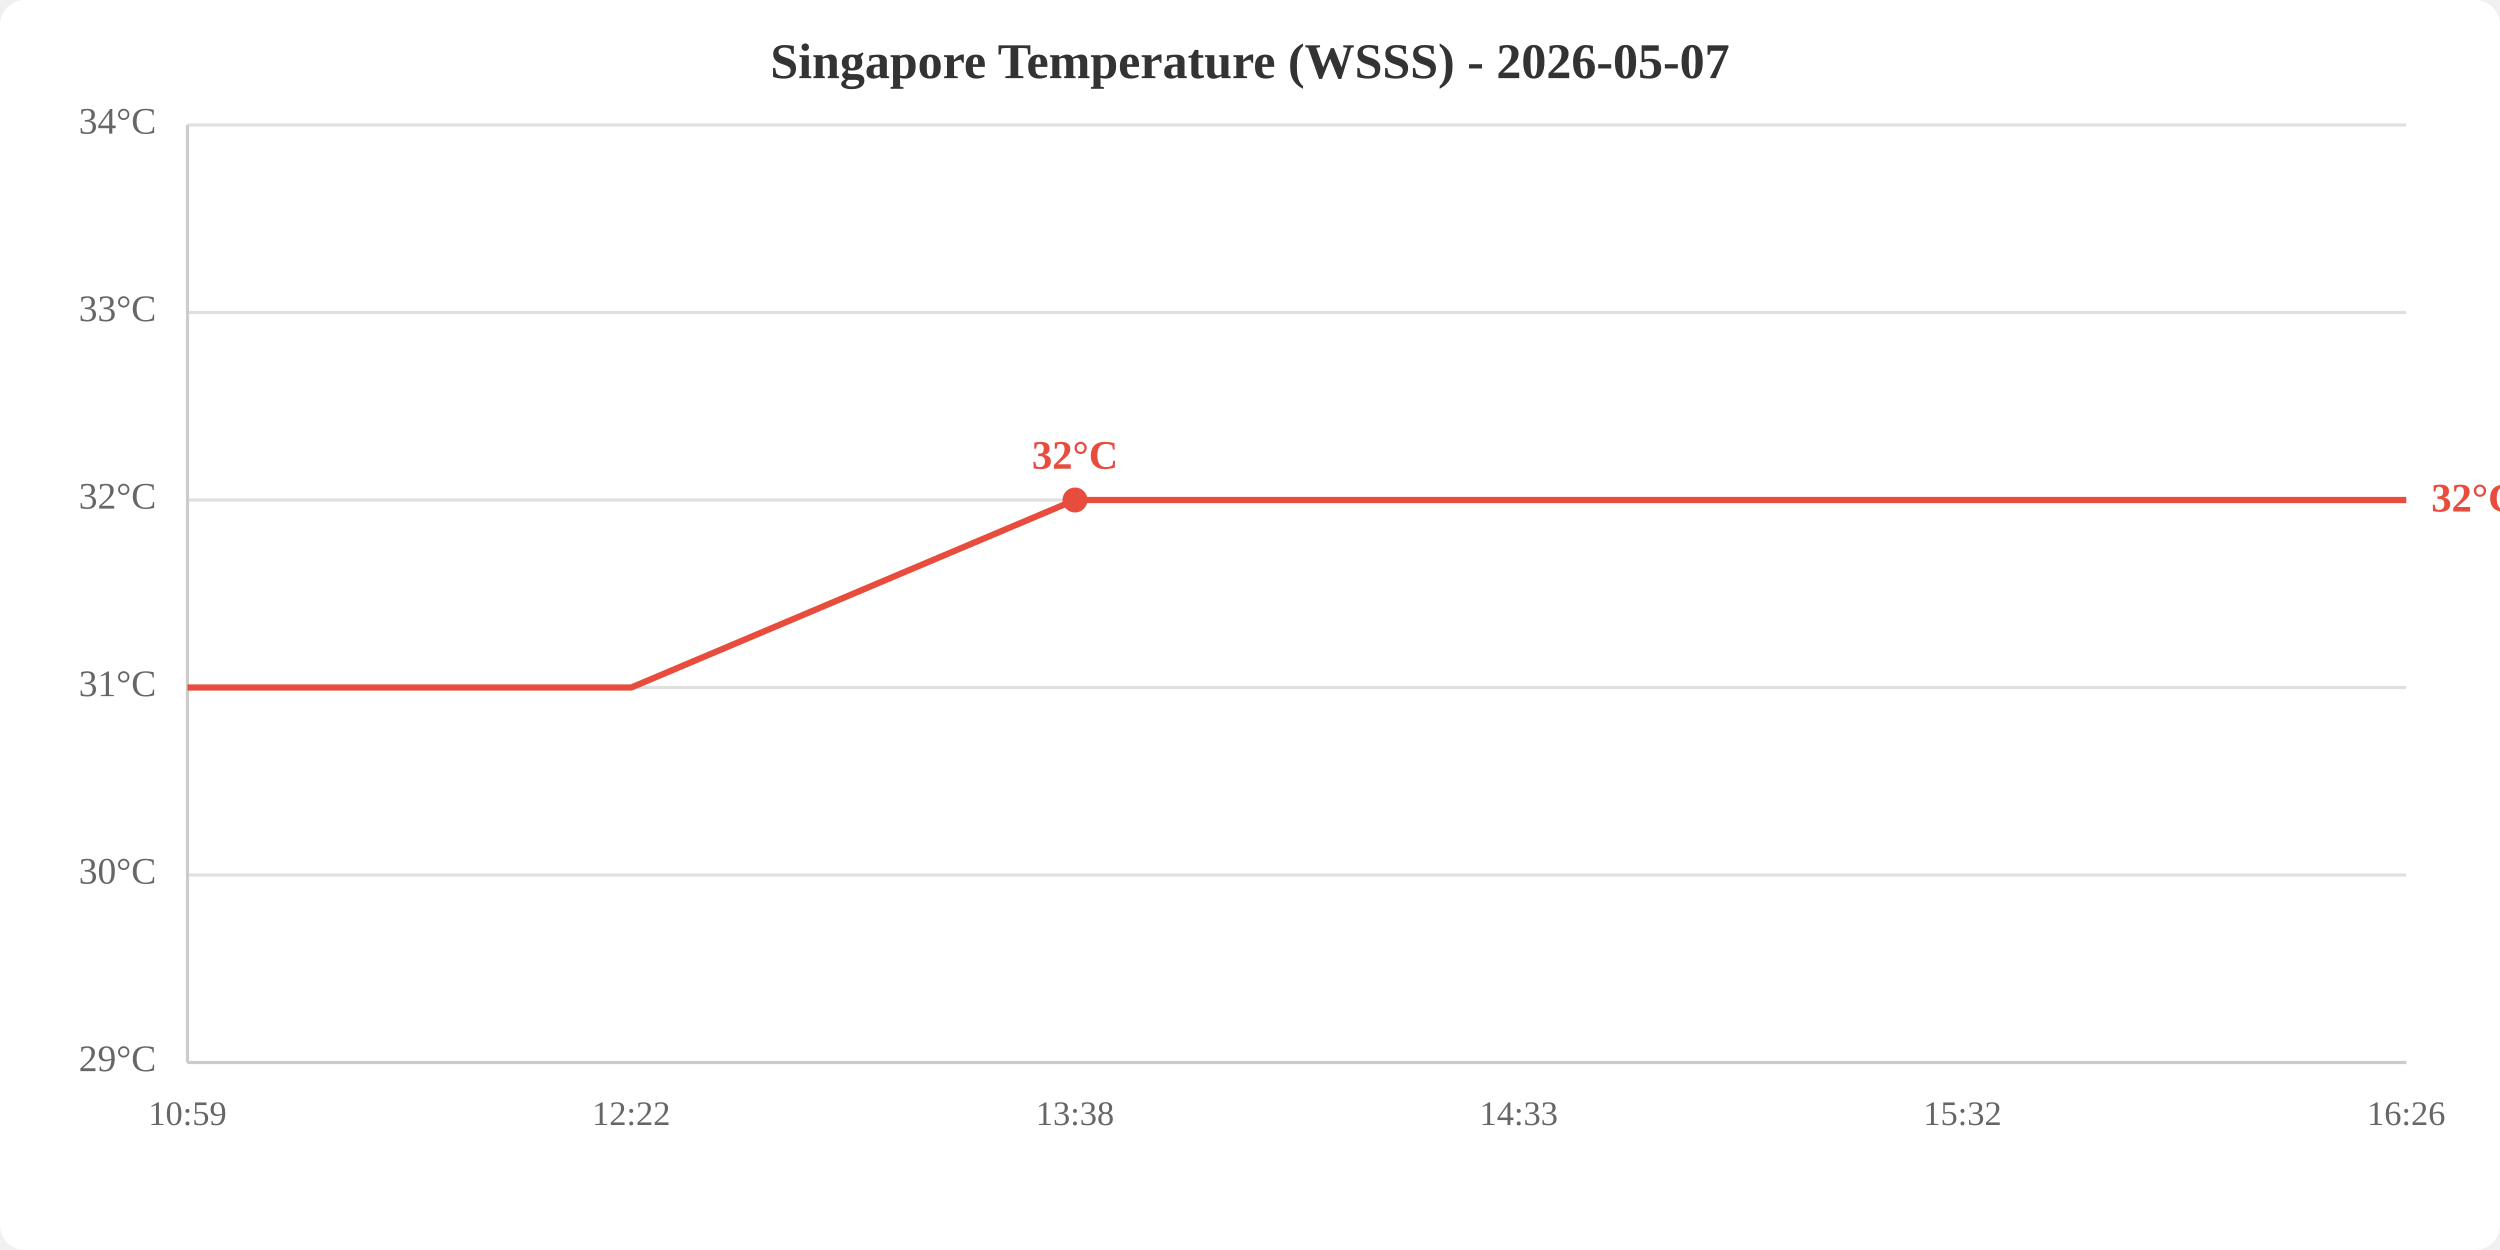
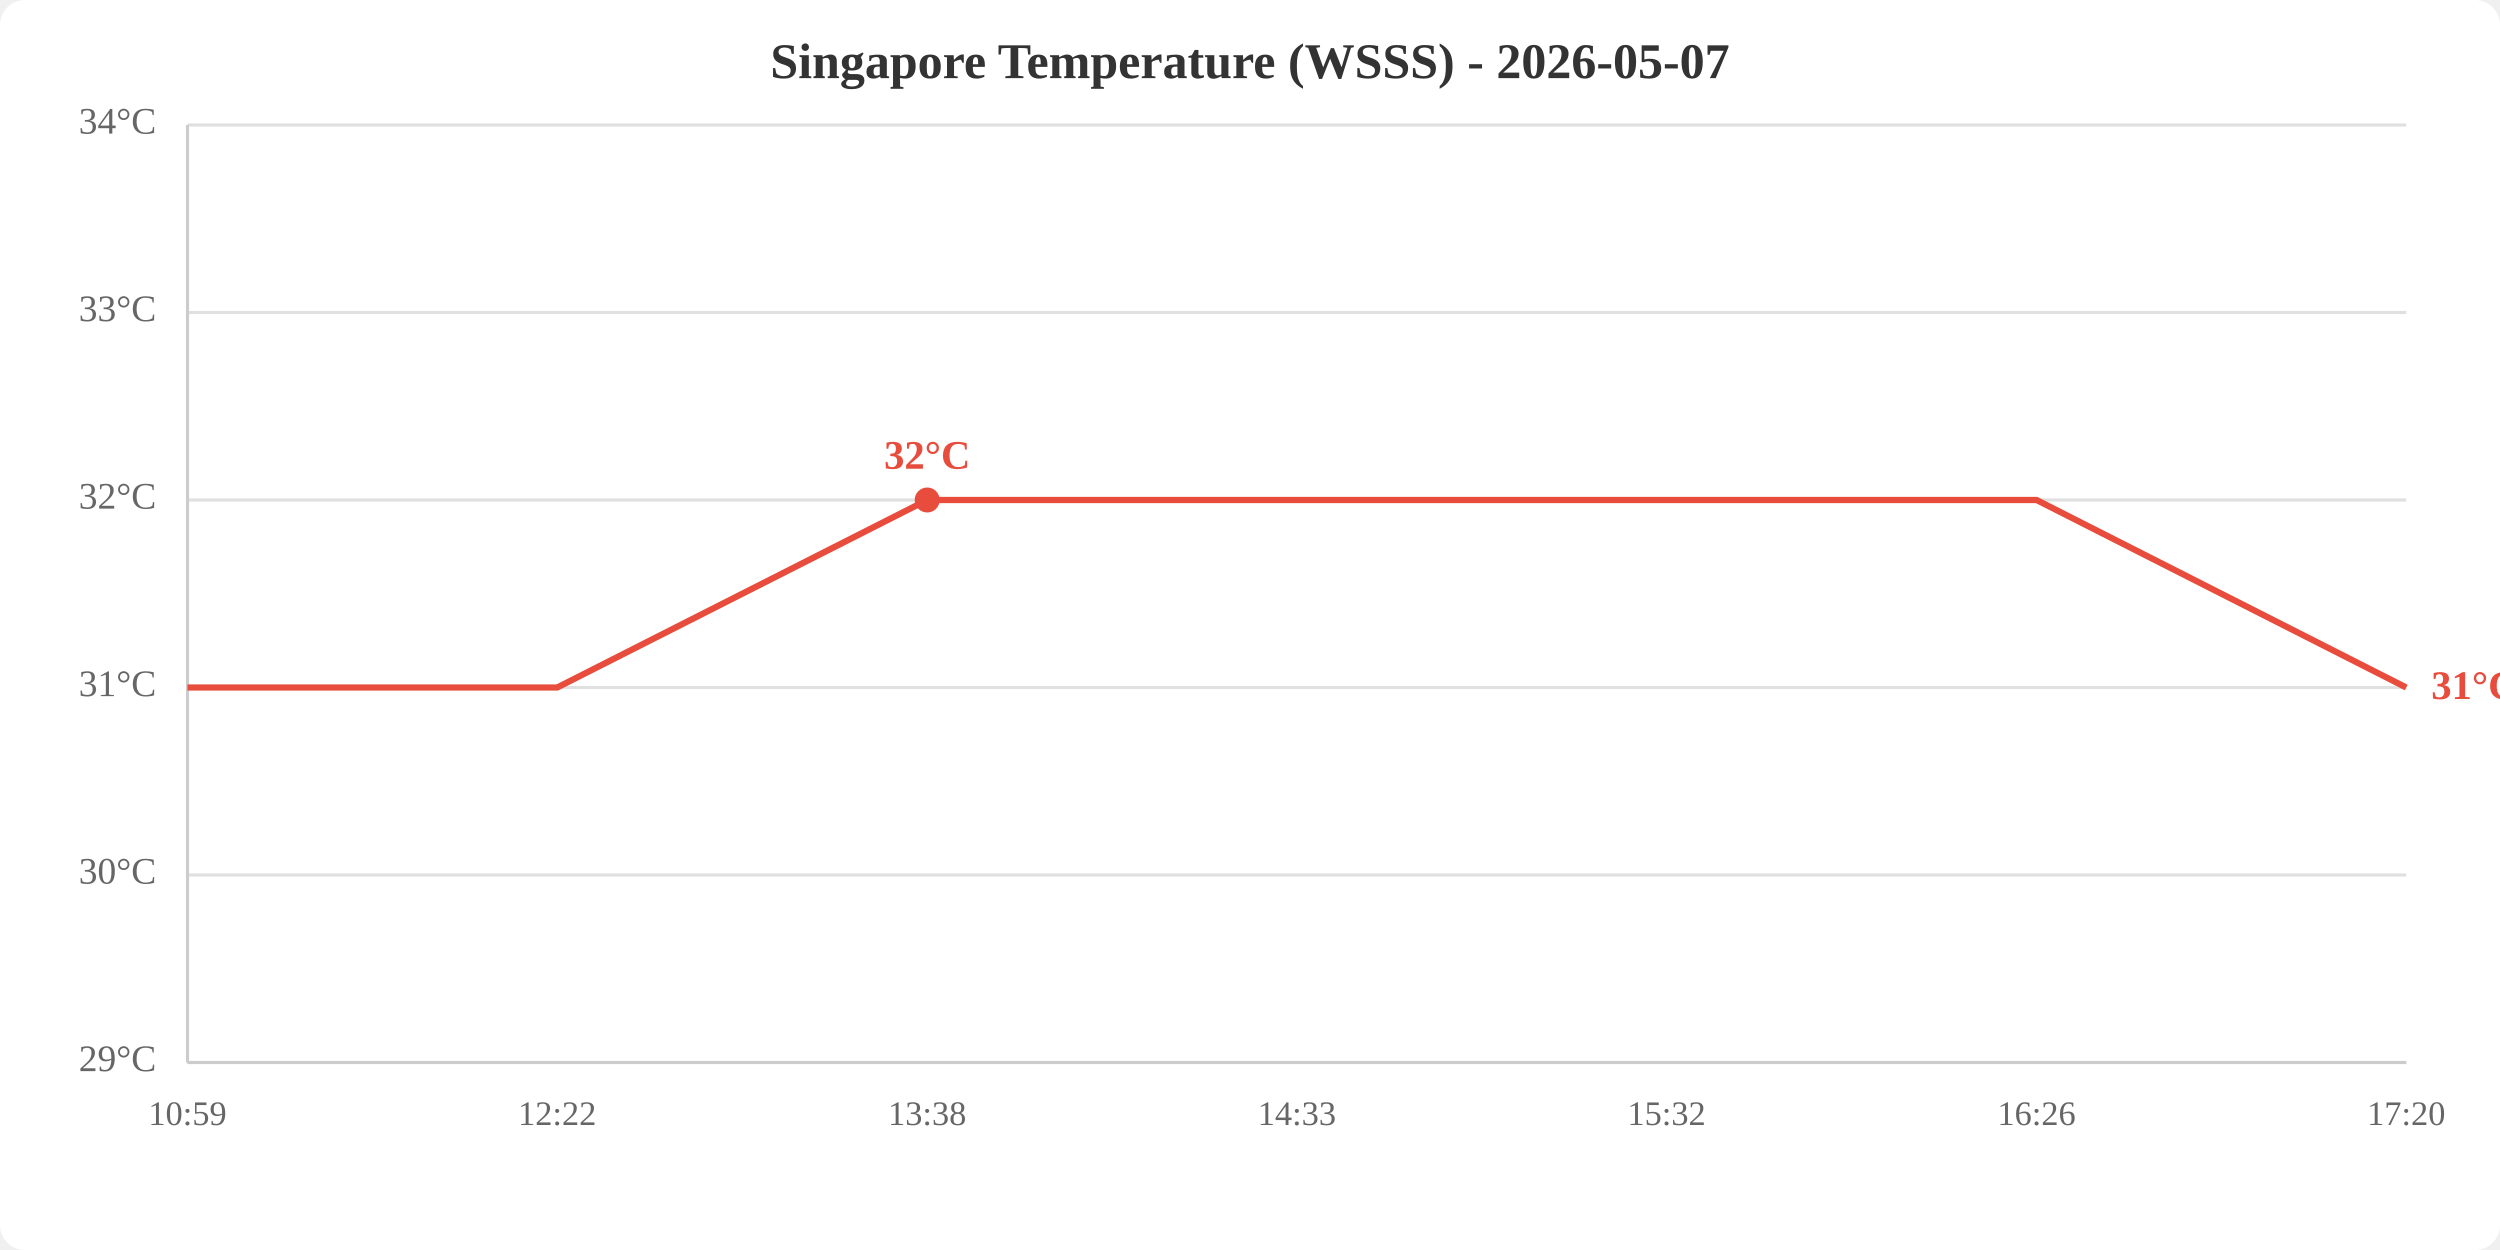
<svg xmlns="http://www.w3.org/2000/svg" viewBox="0 0 800 400" width="800" height="400">
  <rect width="800" height="400" fill="white" rx="8" />
  <text x="400.0" y="25" text-anchor="middle" font-size="16" font-weight="bold" fill="#333">Singapore Temperature (WSSS) - 2026-05-07</text>
  <line x1="60" y1="340.0" x2="770" y2="340.0" stroke="#e0e0e0" stroke-width="1" />
  <line x1="60" y1="280.0" x2="770" y2="280.0" stroke="#e0e0e0" stroke-width="1" />
  <line x1="60" y1="220.0" x2="770" y2="220.0" stroke="#e0e0e0" stroke-width="1" />
  <line x1="60" y1="160.0" x2="770" y2="160.0" stroke="#e0e0e0" stroke-width="1" />
  <line x1="60" y1="100.0" x2="770" y2="100.0" stroke="#e0e0e0" stroke-width="1" />
  <line x1="60" y1="40.0" x2="770" y2="40.0" stroke="#e0e0e0" stroke-width="1" />
  <text x="50" y="340.0" text-anchor="end" dominant-baseline="middle" fill="#666" font-size="12">29°C</text>
  <text x="50" y="280.0" text-anchor="end" dominant-baseline="middle" fill="#666" font-size="12">30°C</text>
  <text x="50" y="220.0" text-anchor="end" dominant-baseline="middle" fill="#666" font-size="12">31°C</text>
  <text x="50" y="160.0" text-anchor="end" dominant-baseline="middle" fill="#666" font-size="12">32°C</text>
  <text x="50" y="100.0" text-anchor="end" dominant-baseline="middle" fill="#666" font-size="12">33°C</text>
  <text x="50" y="40.0" text-anchor="end" dominant-baseline="middle" fill="#666" font-size="12">34°C</text>
  <text x="60.0" y="360" text-anchor="middle" fill="#666" font-size="11">10:59</text>
-   <text x="202.0" y="360" text-anchor="middle" fill="#666" font-size="11">12:22</text>
-   <text x="344.0" y="360" text-anchor="middle" fill="#666" font-size="11">13:38</text>
-   <text x="486.0" y="360" text-anchor="middle" fill="#666" font-size="11">14:33</text>
-   <text x="628.0" y="360" text-anchor="middle" fill="#666" font-size="11">15:32</text>
-   <text x="770.0" y="360" text-anchor="middle" fill="#666" font-size="11">16:26</text>
+   <text x="178.3" y="360" text-anchor="middle" fill="#666" font-size="11">12:22</text>
+   <text x="296.7" y="360" text-anchor="middle" fill="#666" font-size="11">13:38</text>
+   <text x="415.0" y="360" text-anchor="middle" fill="#666" font-size="11">14:33</text>
+   <text x="533.3" y="360" text-anchor="middle" fill="#666" font-size="11">15:32</text>
+   <text x="651.7" y="360" text-anchor="middle" fill="#666" font-size="11">16:26</text>
+   <text x="770.0" y="360" text-anchor="middle" fill="#666" font-size="11">17:20</text>
  <line x1="60" y1="40" x2="60" y2="340" stroke="#ccc" stroke-width="1" />
  <line x1="60" y1="340" x2="770" y2="340" stroke="#ccc" stroke-width="1" />
-   <polyline points="60.0,220.0 202.0,220.0 344.0,160.0 486.0,160.0 628.0,160.0 770.0,160.0" fill="none" stroke="#e74c3c" stroke-width="2" />
-   <circle cx="344.0" cy="160.0" r="4" fill="#e74c3c" />
-   <text x="344.0" y="150.0" text-anchor="middle" fill="#e74c3c" font-size="13" font-weight="bold">32°C</text>
-   <text x="778.0" y="160.0" fill="#e74c3c" font-size="13" font-weight="bold" dominant-baseline="middle">32°C</text>
+   <polyline points="60.0,220.0 178.3,220.0 296.7,160.0 415.0,160.0 533.3,160.0 651.7,160.0 770.0,220.0" fill="none" stroke="#e74c3c" stroke-width="2" />
+   <circle cx="296.7" cy="160.0" r="4" fill="#e74c3c" />
+   <text x="296.7" y="150.0" text-anchor="middle" fill="#e74c3c" font-size="13" font-weight="bold">32°C</text>
+   <text x="778.0" y="220.0" fill="#e74c3c" font-size="13" font-weight="bold" dominant-baseline="middle">31°C</text>
</svg>
